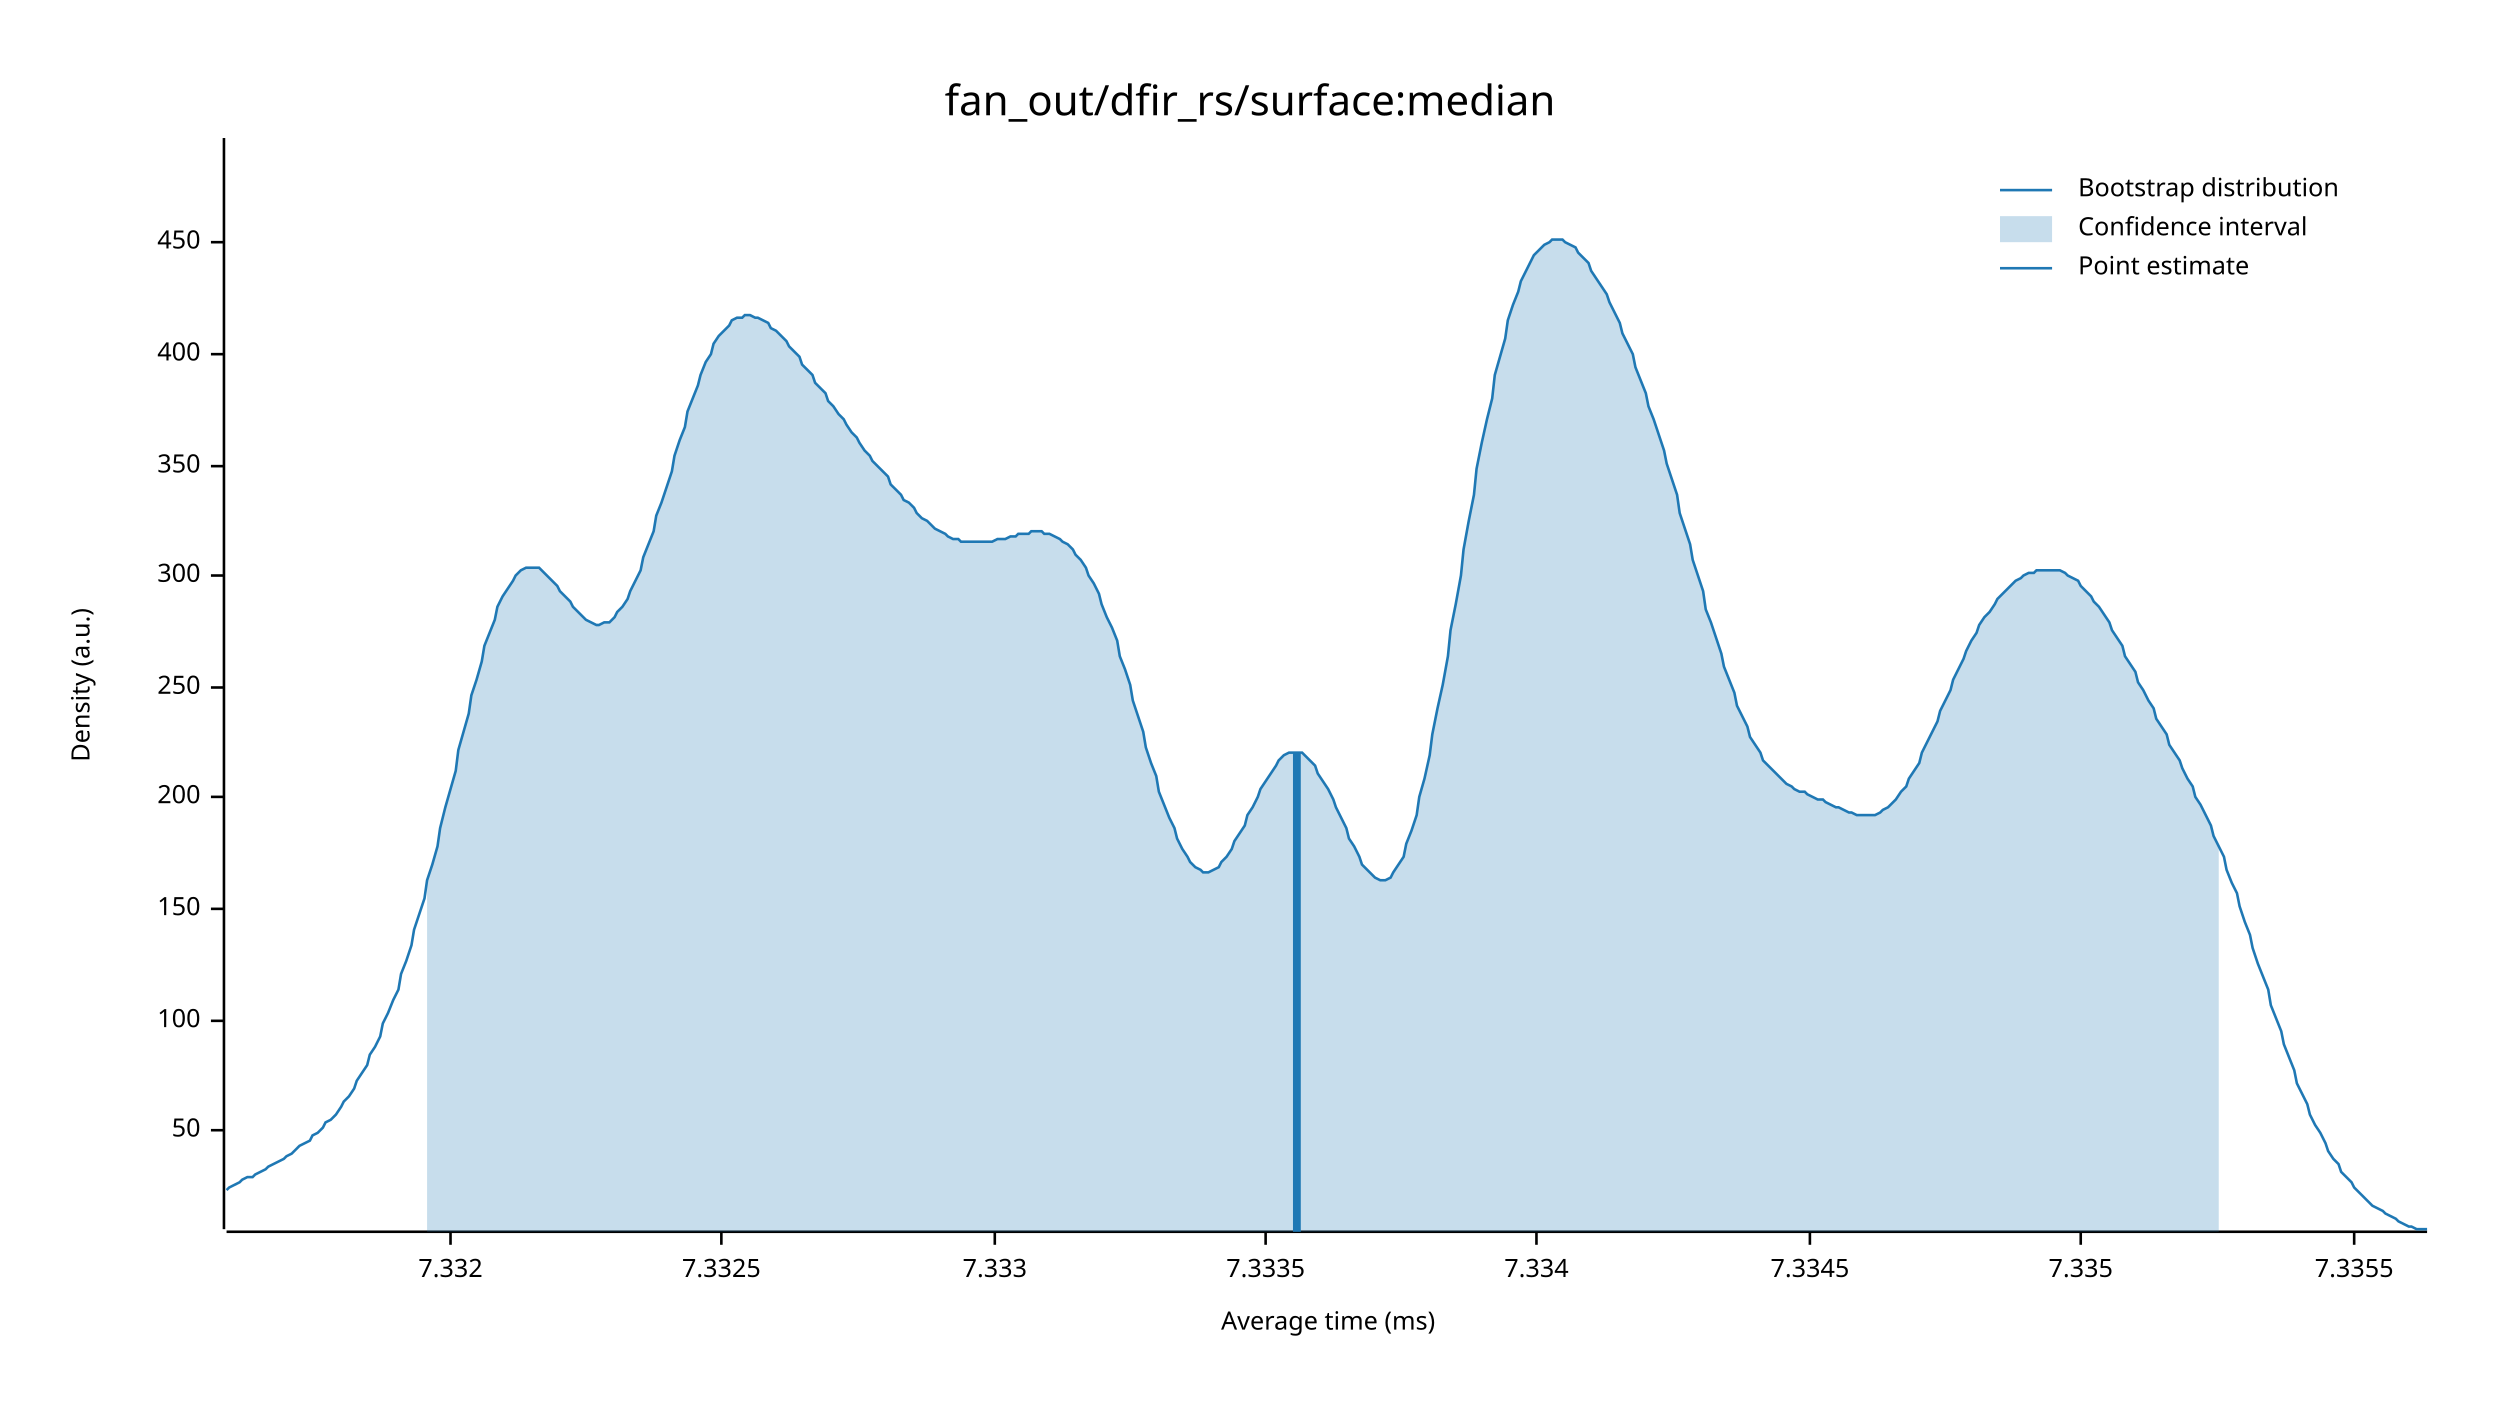
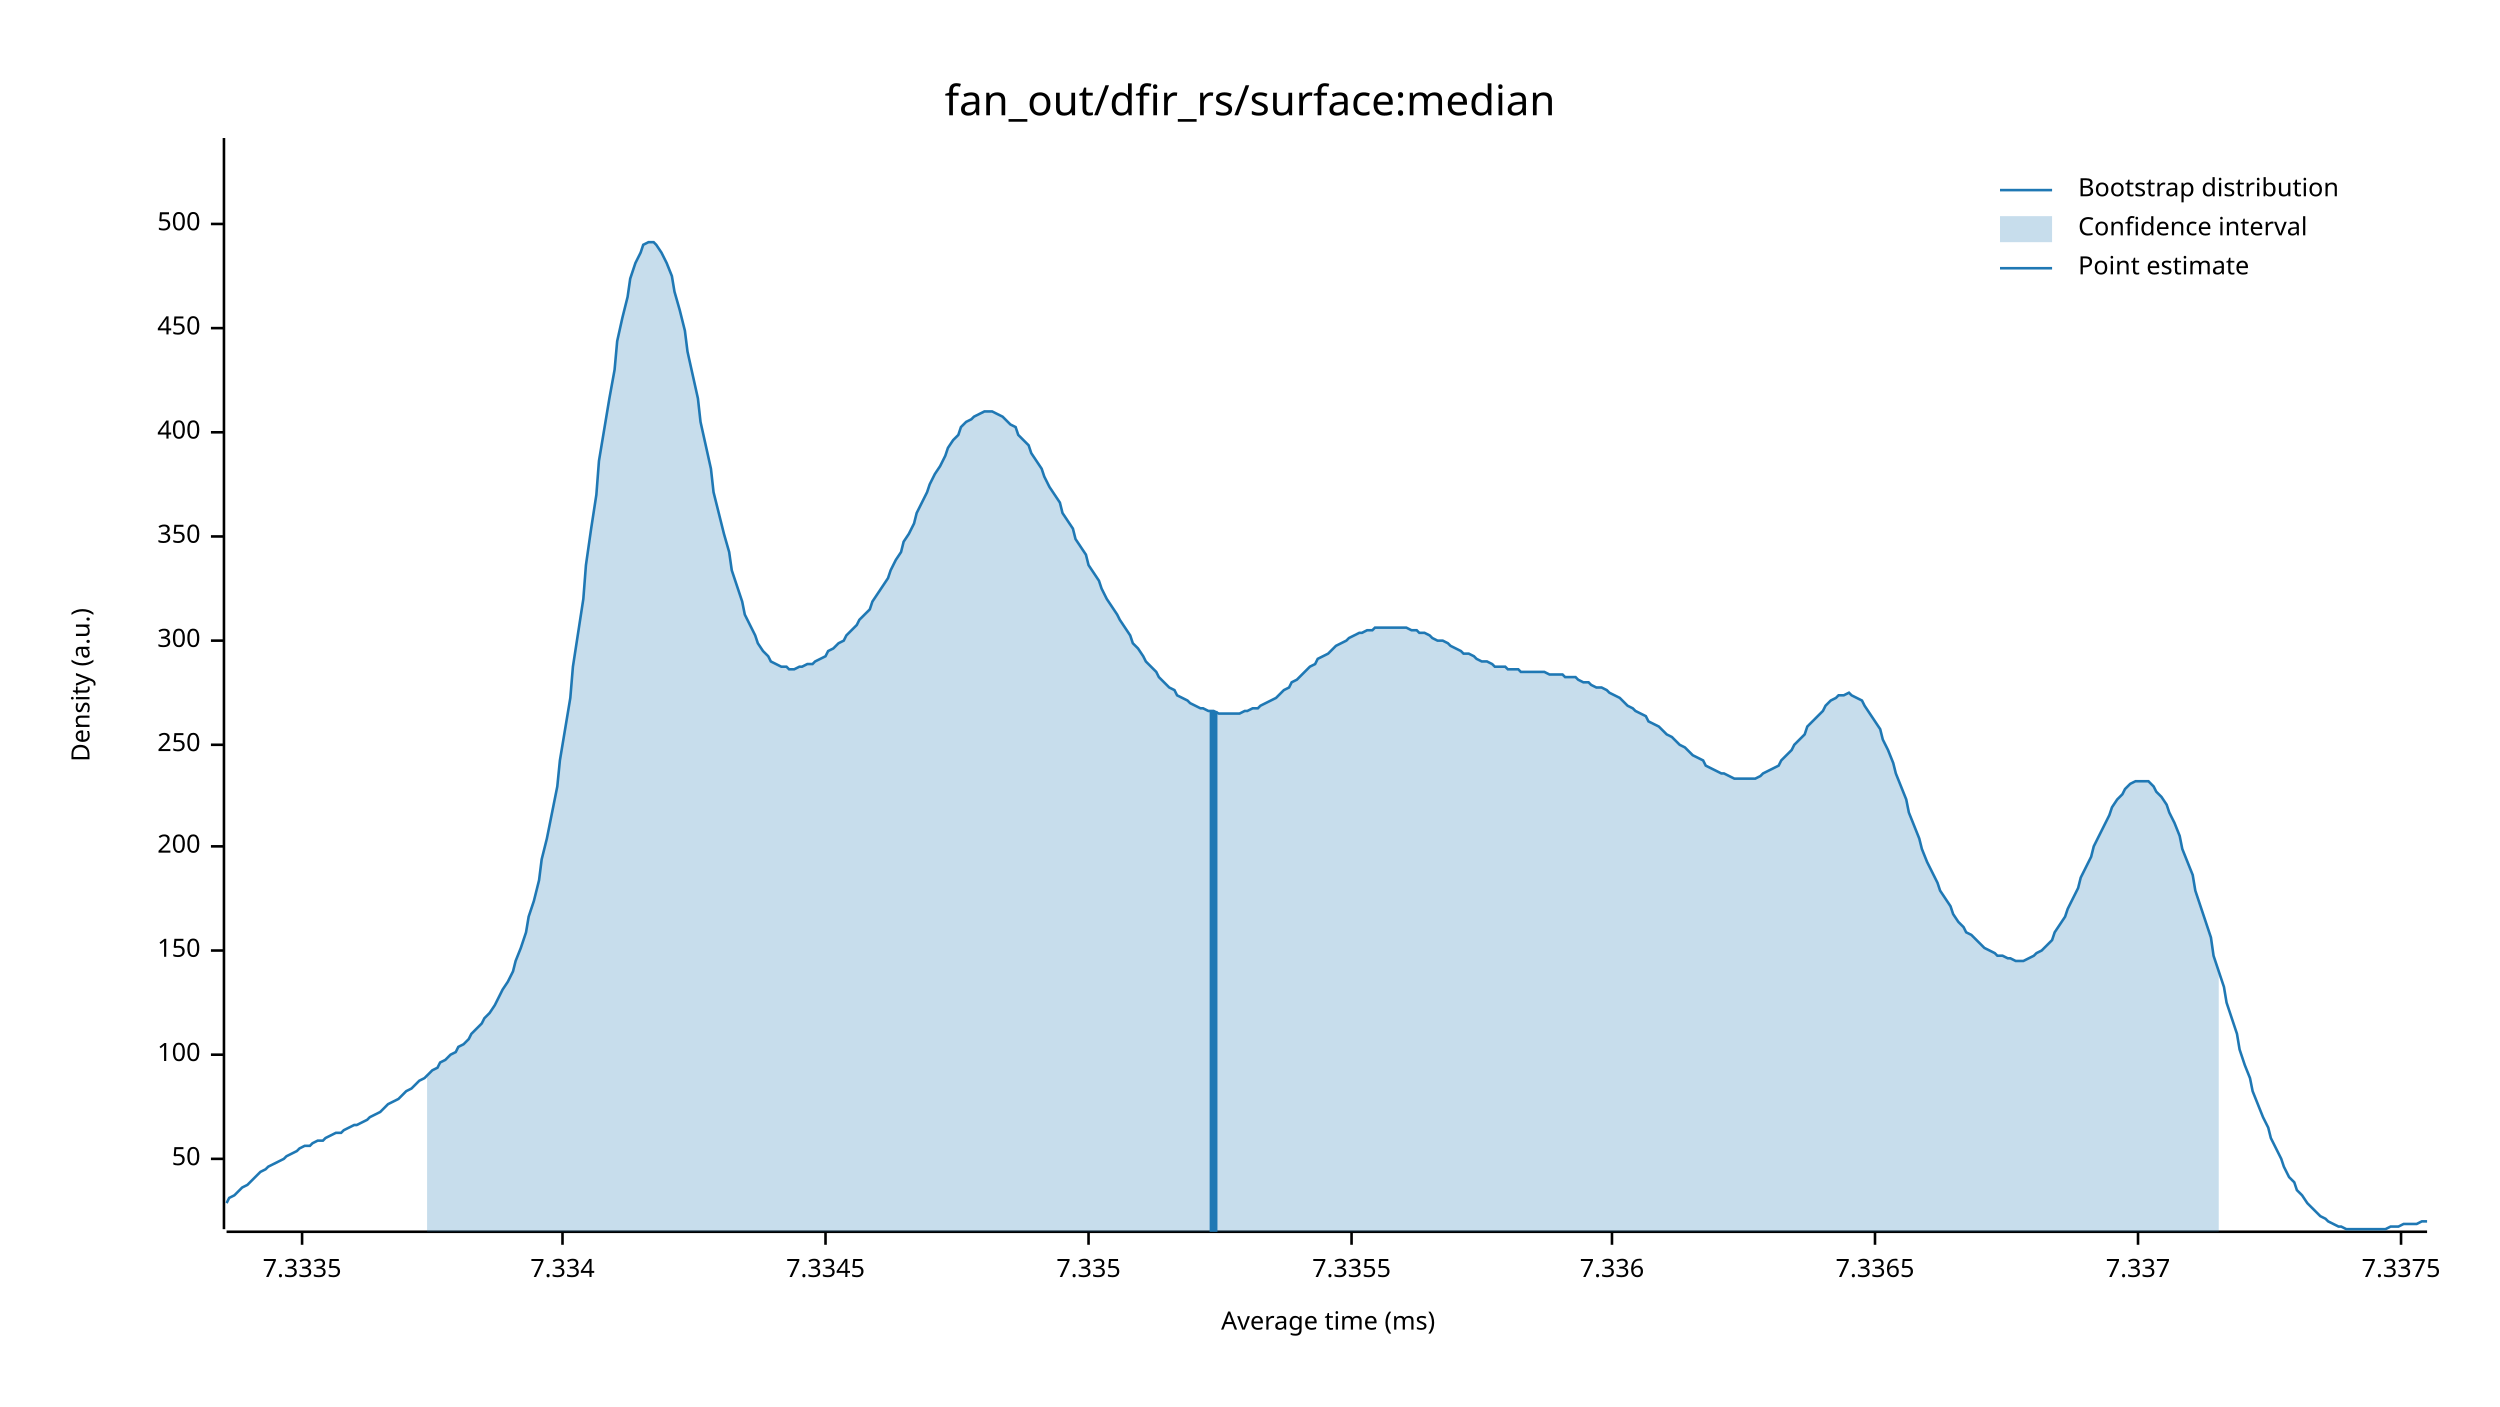
<svg xmlns="http://www.w3.org/2000/svg" width="960" height="540" viewBox="0 0 960 540">
  <text x="480" y="32" dy="0.76em" text-anchor="middle" font-family="sans-serif" font-size="16.129" opacity="1" fill="#000000">
fan_out/dfir_rs/surface:median
</text>
  <text x="27" y="263" dy="0.76em" text-anchor="middle" font-family="sans-serif" font-size="9.677" opacity="1" fill="#000000" transform="rotate(270, 27, 263)">
Density (a.u.)
</text>
  <text x="510" y="513" dy="-0.5ex" text-anchor="middle" font-family="sans-serif" font-size="9.677" opacity="1" fill="#000000">
Average time (ms)
</text>
  <polyline fill="none" opacity="1" stroke="#000000" stroke-width="1" points="86,53 86,472 " />
-   <text x="77" y="434" dy="0.5ex" text-anchor="end" font-family="sans-serif" font-size="9.677" opacity="1" fill="#000000">
+   <text x="77" y="445" dy="0.5ex" text-anchor="end" font-family="sans-serif" font-size="9.677" opacity="1" fill="#000000">
50
</text>
-   <polyline fill="none" opacity="1" stroke="#000000" stroke-width="1" points="81,434 86,434 " />
-   <text x="77" y="392" dy="0.5ex" text-anchor="end" font-family="sans-serif" font-size="9.677" opacity="1" fill="#000000">
+   <polyline fill="none" opacity="1" stroke="#000000" stroke-width="1" points="81,445 86,445 " />
+   <text x="77" y="405" dy="0.5ex" text-anchor="end" font-family="sans-serif" font-size="9.677" opacity="1" fill="#000000">
100
</text>
-   <polyline fill="none" opacity="1" stroke="#000000" stroke-width="1" points="81,392 86,392 " />
-   <text x="77" y="349" dy="0.5ex" text-anchor="end" font-family="sans-serif" font-size="9.677" opacity="1" fill="#000000">
+   <polyline fill="none" opacity="1" stroke="#000000" stroke-width="1" points="81,405 86,405 " />
+   <text x="77" y="365" dy="0.5ex" text-anchor="end" font-family="sans-serif" font-size="9.677" opacity="1" fill="#000000">
150
</text>
-   <polyline fill="none" opacity="1" stroke="#000000" stroke-width="1" points="81,349 86,349 " />
-   <text x="77" y="306" dy="0.5ex" text-anchor="end" font-family="sans-serif" font-size="9.677" opacity="1" fill="#000000">
+   <polyline fill="none" opacity="1" stroke="#000000" stroke-width="1" points="81,365 86,365 " />
+   <text x="77" y="325" dy="0.5ex" text-anchor="end" font-family="sans-serif" font-size="9.677" opacity="1" fill="#000000">
200
</text>
-   <polyline fill="none" opacity="1" stroke="#000000" stroke-width="1" points="81,306 86,306 " />
-   <text x="77" y="264" dy="0.5ex" text-anchor="end" font-family="sans-serif" font-size="9.677" opacity="1" fill="#000000">
+   <polyline fill="none" opacity="1" stroke="#000000" stroke-width="1" points="81,325 86,325 " />
+   <text x="77" y="286" dy="0.5ex" text-anchor="end" font-family="sans-serif" font-size="9.677" opacity="1" fill="#000000">
250
</text>
-   <polyline fill="none" opacity="1" stroke="#000000" stroke-width="1" points="81,264 86,264 " />
-   <text x="77" y="221" dy="0.5ex" text-anchor="end" font-family="sans-serif" font-size="9.677" opacity="1" fill="#000000">
+   <polyline fill="none" opacity="1" stroke="#000000" stroke-width="1" points="81,286 86,286 " />
+   <text x="77" y="246" dy="0.5ex" text-anchor="end" font-family="sans-serif" font-size="9.677" opacity="1" fill="#000000">
300
</text>
-   <polyline fill="none" opacity="1" stroke="#000000" stroke-width="1" points="81,221 86,221 " />
-   <text x="77" y="179" dy="0.5ex" text-anchor="end" font-family="sans-serif" font-size="9.677" opacity="1" fill="#000000">
+   <polyline fill="none" opacity="1" stroke="#000000" stroke-width="1" points="81,246 86,246 " />
+   <text x="77" y="206" dy="0.5ex" text-anchor="end" font-family="sans-serif" font-size="9.677" opacity="1" fill="#000000">
350
</text>
-   <polyline fill="none" opacity="1" stroke="#000000" stroke-width="1" points="81,179 86,179 " />
-   <text x="77" y="136" dy="0.5ex" text-anchor="end" font-family="sans-serif" font-size="9.677" opacity="1" fill="#000000">
+   <polyline fill="none" opacity="1" stroke="#000000" stroke-width="1" points="81,206 86,206 " />
+   <text x="77" y="166" dy="0.5ex" text-anchor="end" font-family="sans-serif" font-size="9.677" opacity="1" fill="#000000">
400
</text>
-   <polyline fill="none" opacity="1" stroke="#000000" stroke-width="1" points="81,136 86,136 " />
-   <text x="77" y="93" dy="0.5ex" text-anchor="end" font-family="sans-serif" font-size="9.677" opacity="1" fill="#000000">
+   <polyline fill="none" opacity="1" stroke="#000000" stroke-width="1" points="81,166 86,166 " />
+   <text x="77" y="126" dy="0.5ex" text-anchor="end" font-family="sans-serif" font-size="9.677" opacity="1" fill="#000000">
450
</text>
-   <polyline fill="none" opacity="1" stroke="#000000" stroke-width="1" points="81,93 86,93 " />
+   <polyline fill="none" opacity="1" stroke="#000000" stroke-width="1" points="81,126 86,126 " />
+   <text x="77" y="86" dy="0.5ex" text-anchor="end" font-family="sans-serif" font-size="9.677" opacity="1" fill="#000000">
+ 500
+ </text>
+   <polyline fill="none" opacity="1" stroke="#000000" stroke-width="1" points="81,86 86,86 " />
  <polyline fill="none" opacity="1" stroke="#000000" stroke-width="1" points="87,473 932,473 " />
-   <text x="173" y="483" dy="0.76em" text-anchor="middle" font-family="sans-serif" font-size="9.677" opacity="1" fill="#000000">
- 7.332
- </text>
-   <polyline fill="none" opacity="1" stroke="#000000" stroke-width="1" points="173,473 173,478 " />
-   <text x="277" y="483" dy="0.76em" text-anchor="middle" font-family="sans-serif" font-size="9.677" opacity="1" fill="#000000">
- 7.3325
- </text>
-   <polyline fill="none" opacity="1" stroke="#000000" stroke-width="1" points="277,473 277,478 " />
-   <text x="382" y="483" dy="0.76em" text-anchor="middle" font-family="sans-serif" font-size="9.677" opacity="1" fill="#000000">
- 7.333
- </text>
-   <polyline fill="none" opacity="1" stroke="#000000" stroke-width="1" points="382,473 382,478 " />
-   <text x="486" y="483" dy="0.76em" text-anchor="middle" font-family="sans-serif" font-size="9.677" opacity="1" fill="#000000">
+   <text x="116" y="483" dy="0.76em" text-anchor="middle" font-family="sans-serif" font-size="9.677" opacity="1" fill="#000000">
7.3335
</text>
-   <polyline fill="none" opacity="1" stroke="#000000" stroke-width="1" points="486,473 486,478 " />
-   <text x="590" y="483" dy="0.76em" text-anchor="middle" font-family="sans-serif" font-size="9.677" opacity="1" fill="#000000">
+   <polyline fill="none" opacity="1" stroke="#000000" stroke-width="1" points="116,473 116,478 " />
+   <text x="216" y="483" dy="0.76em" text-anchor="middle" font-family="sans-serif" font-size="9.677" opacity="1" fill="#000000">
7.334
</text>
-   <polyline fill="none" opacity="1" stroke="#000000" stroke-width="1" points="590,473 590,478 " />
-   <text x="695" y="483" dy="0.76em" text-anchor="middle" font-family="sans-serif" font-size="9.677" opacity="1" fill="#000000">
+   <polyline fill="none" opacity="1" stroke="#000000" stroke-width="1" points="216,473 216,478 " />
+   <text x="317" y="483" dy="0.76em" text-anchor="middle" font-family="sans-serif" font-size="9.677" opacity="1" fill="#000000">
7.3345
</text>
-   <polyline fill="none" opacity="1" stroke="#000000" stroke-width="1" points="695,473 695,478 " />
-   <text x="799" y="483" dy="0.76em" text-anchor="middle" font-family="sans-serif" font-size="9.677" opacity="1" fill="#000000">
+   <polyline fill="none" opacity="1" stroke="#000000" stroke-width="1" points="317,473 317,478 " />
+   <text x="418" y="483" dy="0.76em" text-anchor="middle" font-family="sans-serif" font-size="9.677" opacity="1" fill="#000000">
7.335
</text>
-   <polyline fill="none" opacity="1" stroke="#000000" stroke-width="1" points="799,473 799,478 " />
-   <text x="904" y="483" dy="0.76em" text-anchor="middle" font-family="sans-serif" font-size="9.677" opacity="1" fill="#000000">
+   <polyline fill="none" opacity="1" stroke="#000000" stroke-width="1" points="418,473 418,478 " />
+   <text x="519" y="483" dy="0.76em" text-anchor="middle" font-family="sans-serif" font-size="9.677" opacity="1" fill="#000000">
7.3355
</text>
-   <polyline fill="none" opacity="1" stroke="#000000" stroke-width="1" points="904,473 904,478 " />
-   <polyline fill="none" opacity="1" stroke="#1F78B4" stroke-width="1" points="87,457 88,456 90,455 92,454 93,453 95,452 97,452 98,451 100,450 102,449 103,448 105,447 107,446 109,445 110,444 112,443 114,441 115,440 117,439 119,438 120,436 122,435 124,433 125,431 127,430 129,428 131,425 132,423 134,421 136,418 137,415 139,412 141,409 142,405 144,402 146,398 147,393 149,389 151,384 153,380 154,374 156,369 158,363 159,357 161,351 163,345 164,338 166,332 168,325 169,318 171,310 173,303 175,296 176,288 178,281 180,274 181,267 183,261 185,254 186,248 188,243 190,238 191,233 193,229 195,226 197,223 198,221 200,219 202,218 203,218 205,218 207,218 208,219 210,221 212,223 214,225 215,227 217,229 219,231 220,233 222,235 224,237 225,238 227,239 229,240 230,240 232,239 234,239 236,237 237,235 239,233 241,230 242,227 244,223 246,219 247,214 249,209 251,204 252,198 254,193 256,187 258,181 259,175 261,169 263,164 264,158 266,153 268,148 269,144 271,139 273,136 274,132 276,129 278,127 280,125 281,123 283,122 285,122 286,121 288,121 290,122 291,122 293,123 295,124 296,126 298,127 300,129 302,131 303,133 305,135 307,137 308,140 310,142 312,144 313,147 315,149 317,151 318,154 320,156 322,159 324,161 325,163 327,166 329,168 330,170 332,173 334,175 335,177 337,179 339,181 341,183 342,186 344,188 346,190 347,192 349,193 351,195 352,197 354,199 356,200 357,201 359,203 361,204 363,205 364,206 366,207 368,207 369,208 371,208 373,208 374,208 376,208 378,208 379,208 381,208 383,207 385,207 386,207 388,206 390,206 391,205 393,205 395,205 396,204 398,204 400,204 401,205 403,205 405,206 407,207 408,208 410,209 412,211 413,213 415,215 417,218 418,221 420,224 422,228 423,232 425,237 427,241 429,246 430,252 432,257 434,263 435,269 437,275 439,281 440,287 442,293 444,298 445,304 447,309 449,314 451,318 452,322 454,326 456,329 457,331 459,333 461,334 462,335 464,335 466,334 468,333 469,331 471,329 473,326 474,323 476,320 478,317 479,313 481,310 483,306 484,303 486,300 488,297 490,294 491,292 493,290 495,289 496,289 498,289 500,289 501,290 503,292 505,294 506,297 508,300 510,303 512,307 513,310 515,314 517,318 518,322 520,325 522,329 523,332 525,334 527,336 528,337 530,338 532,338 534,337 535,335 537,332 539,329 540,324 542,319 544,313 545,306 547,299 549,290 550,282 552,272 554,263 556,252 557,242 559,232 561,221 562,211 564,200 566,190 567,180 569,170 571,161 573,153 574,144 576,137 578,130 579,123 581,117 583,112 584,108 586,104 588,100 589,98 591,96 593,94 595,93 596,92 598,92 600,92 601,93 603,94 605,95 606,97 608,99 610,101 611,104 613,107 615,110 617,113 618,116 620,120 622,124 623,128 625,132 627,136 628,141 630,146 632,151 633,156 635,161 637,167 639,173 640,178 642,184 644,190 645,197 647,203 649,209 650,215 652,221 654,227 655,234 657,239 659,245 661,251 662,256 664,261 666,266 667,271 669,275 671,279 672,283 674,286 676,289 677,292 679,294 681,296 683,298 684,299 686,301 688,302 689,303 691,304 693,304 694,305 696,306 698,307 700,307 701,308 703,309 705,310 706,310 708,311 710,312 711,312 713,313 715,313 716,313 718,313 720,313 722,312 723,311 725,310 727,308 728,307 730,304 732,302 733,299 735,296 737,293 738,289 740,285 742,281 744,277 745,273 747,269 749,265 750,261 752,257 754,253 755,250 757,246 759,243 760,240 762,237 764,235 766,232 767,230 769,228 771,226 772,225 774,223 776,222 777,221 779,220 781,220 782,219 784,219 786,219 788,219 789,219 791,219 793,220 794,221 796,222 798,223 799,225 801,227 803,229 804,231 806,233 808,236 810,239 811,242 813,245 815,248 816,252 818,255 820,258 821,262 823,265 825,269 827,272 828,276 830,279 832,282 833,286 835,289 837,292 838,295 840,299 842,302 843,306 845,309 847,313 849,317 850,321 852,325 854,329 855,334 857,339 859,343 860,348 862,354 864,359 865,364 867,370 869,375 871,380 872,386 874,391 876,396 877,401 879,406 881,411 882,416 884,420 886,424 887,428 889,432 891,435 893,439 894,442 896,445 898,447 899,450 901,452 903,454 904,456 906,458 908,460 909,461 911,463 913,464 915,465 916,466 918,467 920,468 921,469 923,470 925,471 926,471 928,472 930,472 932,472 " />
-   <polygon opacity="0.25" fill="#1F78B4" points="164,338 166,332 168,325 169,318 171,310 173,303 175,296 176,288 178,281 180,274 181,267 183,261 185,254 186,248 188,243 190,238 191,233 193,229 195,226 197,223 198,221 200,219 202,218 203,218 205,218 207,218 208,219 210,221 212,223 214,225 215,227 217,229 219,231 220,233 222,235 224,237 225,238 227,239 229,240 230,240 232,239 234,239 236,237 237,235 239,233 241,230 242,227 244,223 246,219 247,214 249,209 251,204 252,198 254,193 256,187 258,181 259,175 261,169 263,164 264,158 266,153 268,148 269,144 271,139 273,136 274,132 276,129 278,127 280,125 281,123 283,122 285,122 286,121 288,121 290,122 291,122 293,123 295,124 296,126 298,127 300,129 302,131 303,133 305,135 307,137 308,140 310,142 312,144 313,147 315,149 317,151 318,154 320,156 322,159 324,161 325,163 327,166 329,168 330,170 332,173 334,175 335,177 337,179 339,181 341,183 342,186 344,188 346,190 347,192 349,193 351,195 352,197 354,199 356,200 357,201 359,203 361,204 363,205 364,206 366,207 368,207 369,208 371,208 373,208 374,208 376,208 378,208 379,208 381,208 383,207 385,207 386,207 388,206 390,206 391,205 393,205 395,205 396,204 398,204 400,204 401,205 403,205 405,206 407,207 408,208 410,209 412,211 413,213 415,215 417,218 418,221 420,224 422,228 423,232 425,237 427,241 429,246 430,252 432,257 434,263 435,269 437,275 439,281 440,287 442,293 444,298 445,304 447,309 449,314 451,318 452,322 454,326 456,329 457,331 459,333 461,334 462,335 464,335 466,334 468,333 469,331 471,329 473,326 474,323 476,320 478,317 479,313 481,310 483,306 484,303 486,300 488,297 490,294 491,292 493,290 495,289 496,289 498,289 500,289 501,290 503,292 505,294 506,297 508,300 510,303 512,307 513,310 515,314 517,318 518,322 520,325 522,329 523,332 525,334 527,336 528,337 530,338 532,338 534,337 535,335 537,332 539,329 540,324 542,319 544,313 545,306 547,299 549,290 550,282 552,272 554,263 556,252 557,242 559,232 561,221 562,211 564,200 566,190 567,180 569,170 571,161 573,153 574,144 576,137 578,130 579,123 581,117 583,112 584,108 586,104 588,100 589,98 591,96 593,94 595,93 596,92 598,92 600,92 601,93 603,94 605,95 606,97 608,99 610,101 611,104 613,107 615,110 617,113 618,116 620,120 622,124 623,128 625,132 627,136 628,141 630,146 632,151 633,156 635,161 637,167 639,173 640,178 642,184 644,190 645,197 647,203 649,209 650,215 652,221 654,227 655,234 657,239 659,245 661,251 662,256 664,261 666,266 667,271 669,275 671,279 672,283 674,286 676,289 677,292 679,294 681,296 683,298 684,299 686,301 688,302 689,303 691,304 693,304 694,305 696,306 698,307 700,307 701,308 703,309 705,310 706,310 708,311 710,312 711,312 713,313 715,313 716,313 718,313 720,313 722,312 723,311 725,310 727,308 728,307 730,304 732,302 733,299 735,296 737,293 738,289 740,285 742,281 744,277 745,273 747,269 749,265 750,261 752,257 754,253 755,250 757,246 759,243 760,240 762,237 764,235 766,232 767,230 769,228 771,226 772,225 774,223 776,222 777,221 779,220 781,220 782,219 784,219 786,219 788,219 789,219 791,219 793,220 794,221 796,222 798,223 799,225 801,227 803,229 804,231 806,233 808,236 810,239 811,242 813,245 815,248 816,252 818,255 820,258 821,262 823,265 825,269 827,272 828,276 830,279 832,282 833,286 835,289 837,292 838,295 840,299 842,302 843,306 845,309 847,313 849,317 850,321 852,325 852,473 164,473 " />
-   <polyline fill="none" opacity="1" stroke="#1F78B4" stroke-width="3" points="498,473 498,289 " />
+   <polyline fill="none" opacity="1" stroke="#000000" stroke-width="1" points="519,473 519,478 " />
+   <text x="619" y="483" dy="0.76em" text-anchor="middle" font-family="sans-serif" font-size="9.677" opacity="1" fill="#000000">
+ 7.336
+ </text>
+   <polyline fill="none" opacity="1" stroke="#000000" stroke-width="1" points="619,473 619,478 " />
+   <text x="720" y="483" dy="0.76em" text-anchor="middle" font-family="sans-serif" font-size="9.677" opacity="1" fill="#000000">
+ 7.3365
+ </text>
+   <polyline fill="none" opacity="1" stroke="#000000" stroke-width="1" points="720,473 720,478 " />
+   <text x="821" y="483" dy="0.76em" text-anchor="middle" font-family="sans-serif" font-size="9.677" opacity="1" fill="#000000">
+ 7.337
+ </text>
+   <polyline fill="none" opacity="1" stroke="#000000" stroke-width="1" points="821,473 821,478 " />
+   <text x="922" y="483" dy="0.76em" text-anchor="middle" font-family="sans-serif" font-size="9.677" opacity="1" fill="#000000">
+ 7.3375
+ </text>
+   <polyline fill="none" opacity="1" stroke="#000000" stroke-width="1" points="922,473 922,478 " />
+   <polyline fill="none" opacity="1" stroke="#1F78B4" stroke-width="1" points="87,462 88,460 90,459 92,457 93,456 95,455 97,453 98,452 100,450 102,449 103,448 105,447 107,446 109,445 110,444 112,443 114,442 115,441 117,440 119,440 120,439 122,438 124,438 125,437 127,436 129,435 131,435 132,434 134,433 136,432 137,432 139,431 141,430 142,429 144,428 146,427 147,426 149,424 151,423 153,422 154,421 156,419 158,418 159,417 161,415 163,414 164,413 166,411 168,410 169,408 171,407 173,405 175,404 176,402 178,401 180,399 181,397 183,395 185,393 186,391 188,389 190,386 191,384 193,380 195,377 197,373 198,369 200,364 202,358 203,352 205,346 207,338 208,330 210,322 212,312 214,302 215,292 217,280 219,268 220,256 222,243 224,230 225,217 227,203 229,190 230,177 232,165 234,153 236,142 237,131 239,122 241,114 242,107 244,101 246,97 247,94 249,93 251,93 252,94 254,97 256,101 258,106 259,112 261,119 263,127 264,135 266,144 268,153 269,162 271,171 273,180 274,189 276,197 278,205 280,212 281,219 283,225 285,231 286,236 288,240 290,244 291,247 293,250 295,252 296,254 298,255 300,256 302,256 303,257 305,257 307,256 308,256 310,255 312,255 313,254 315,253 317,252 318,250 320,249 322,247 324,246 325,244 327,242 329,240 330,238 332,236 334,234 335,231 337,228 339,225 341,222 342,219 344,215 346,212 347,208 349,205 351,201 352,197 354,193 356,189 357,186 359,182 361,179 363,175 364,172 366,169 368,167 369,164 371,162 373,161 374,160 376,159 378,158 379,158 381,158 383,159 385,160 386,161 388,163 390,164 391,167 393,169 395,171 396,174 398,177 400,180 401,183 403,187 405,190 407,193 408,197 410,200 412,203 413,207 415,210 417,213 418,217 420,220 422,223 423,226 425,230 427,233 429,236 430,238 432,241 434,244 435,247 437,249 439,252 440,254 442,256 444,258 445,260 447,262 449,264 451,265 452,267 454,268 456,269 457,270 459,271 461,272 462,272 464,273 466,273 468,274 469,274 471,274 473,274 474,274 476,274 478,273 479,273 481,272 483,272 484,271 486,270 488,269 490,268 491,267 493,265 495,264 496,262 498,261 500,259 501,258 503,256 505,255 506,253 508,252 510,251 512,249 513,248 515,247 517,246 518,245 520,244 522,243 523,243 525,242 527,242 528,241 530,241 532,241 534,241 535,241 537,241 539,241 540,241 542,242 544,242 545,243 547,243 549,244 550,245 552,246 554,246 556,247 557,248 559,249 561,250 562,251 564,251 566,252 567,253 569,254 571,254 573,255 574,256 576,256 578,256 579,257 581,257 583,257 584,258 586,258 588,258 589,258 591,258 593,258 595,259 596,259 598,259 600,259 601,260 603,260 605,260 606,261 608,262 610,262 611,263 613,264 615,264 617,265 618,266 620,267 622,268 623,269 625,271 627,272 628,273 630,274 632,275 633,277 635,278 637,279 639,281 640,282 642,283 644,285 645,286 647,287 649,289 650,290 652,291 654,292 655,294 657,295 659,296 661,297 662,297 664,298 666,299 667,299 669,299 671,299 672,299 674,299 676,298 677,297 679,296 681,295 683,294 684,292 686,290 688,288 689,286 691,284 693,282 694,279 696,277 698,275 700,273 701,271 703,269 705,268 706,267 708,267 710,266 711,267 713,268 715,269 716,271 718,274 720,277 722,280 723,284 725,288 727,293 728,297 730,302 732,307 733,312 735,317 737,322 738,326 740,331 742,335 744,339 745,342 747,345 749,348 750,351 752,354 754,356 755,358 757,359 759,361 760,362 762,364 764,365 766,366 767,367 769,367 771,368 772,368 774,369 776,369 777,369 779,368 781,367 782,366 784,365 786,363 788,361 789,358 791,355 793,352 794,349 796,345 798,341 799,337 801,333 803,329 804,325 806,321 808,317 810,313 811,310 813,307 815,305 816,303 818,301 820,300 821,300 823,300 825,300 827,302 828,304 830,306 832,309 833,312 835,316 837,321 838,326 840,331 842,336 843,342 845,348 847,354 849,360 850,367 852,373 854,379 855,385 857,391 859,397 860,403 862,409 864,414 865,419 867,424 869,429 871,433 872,437 874,441 876,445 877,448 879,452 881,454 882,457 884,459 886,462 887,463 889,465 891,467 893,468 894,469 896,470 898,471 899,471 901,472 903,472 904,472 906,472 908,472 909,472 911,472 913,472 915,472 916,472 918,471 920,471 921,471 923,470 925,470 926,470 928,470 930,469 932,469 " />
+   <polygon opacity="0.25" fill="#1F78B4" points="164,413 166,411 168,410 169,408 171,407 173,405 175,404 176,402 178,401 180,399 181,397 183,395 185,393 186,391 188,389 190,386 191,384 193,380 195,377 197,373 198,369 200,364 202,358 203,352 205,346 207,338 208,330 210,322 212,312 214,302 215,292 217,280 219,268 220,256 222,243 224,230 225,217 227,203 229,190 230,177 232,165 234,153 236,142 237,131 239,122 241,114 242,107 244,101 246,97 247,94 249,93 251,93 252,94 254,97 256,101 258,106 259,112 261,119 263,127 264,135 266,144 268,153 269,162 271,171 273,180 274,189 276,197 278,205 280,212 281,219 283,225 285,231 286,236 288,240 290,244 291,247 293,250 295,252 296,254 298,255 300,256 302,256 303,257 305,257 307,256 308,256 310,255 312,255 313,254 315,253 317,252 318,250 320,249 322,247 324,246 325,244 327,242 329,240 330,238 332,236 334,234 335,231 337,228 339,225 341,222 342,219 344,215 346,212 347,208 349,205 351,201 352,197 354,193 356,189 357,186 359,182 361,179 363,175 364,172 366,169 368,167 369,164 371,162 373,161 374,160 376,159 378,158 379,158 381,158 383,159 385,160 386,161 388,163 390,164 391,167 393,169 395,171 396,174 398,177 400,180 401,183 403,187 405,190 407,193 408,197 410,200 412,203 413,207 415,210 417,213 418,217 420,220 422,223 423,226 425,230 427,233 429,236 430,238 432,241 434,244 435,247 437,249 439,252 440,254 442,256 444,258 445,260 447,262 449,264 451,265 452,267 454,268 456,269 457,270 459,271 461,272 462,272 464,273 466,273 468,274 469,274 471,274 473,274 474,274 476,274 478,273 479,273 481,272 483,272 484,271 486,270 488,269 490,268 491,267 493,265 495,264 496,262 498,261 500,259 501,258 503,256 505,255 506,253 508,252 510,251 512,249 513,248 515,247 517,246 518,245 520,244 522,243 523,243 525,242 527,242 528,241 530,241 532,241 534,241 535,241 537,241 539,241 540,241 542,242 544,242 545,243 547,243 549,244 550,245 552,246 554,246 556,247 557,248 559,249 561,250 562,251 564,251 566,252 567,253 569,254 571,254 573,255 574,256 576,256 578,256 579,257 581,257 583,257 584,258 586,258 588,258 589,258 591,258 593,258 595,259 596,259 598,259 600,259 601,260 603,260 605,260 606,261 608,262 610,262 611,263 613,264 615,264 617,265 618,266 620,267 622,268 623,269 625,271 627,272 628,273 630,274 632,275 633,277 635,278 637,279 639,281 640,282 642,283 644,285 645,286 647,287 649,289 650,290 652,291 654,292 655,294 657,295 659,296 661,297 662,297 664,298 666,299 667,299 669,299 671,299 672,299 674,299 676,298 677,297 679,296 681,295 683,294 684,292 686,290 688,288 689,286 691,284 693,282 694,279 696,277 698,275 700,273 701,271 703,269 705,268 706,267 708,267 710,266 711,267 713,268 715,269 716,271 718,274 720,277 722,280 723,284 725,288 727,293 728,297 730,302 732,307 733,312 735,317 737,322 738,326 740,331 742,335 744,339 745,342 747,345 749,348 750,351 752,354 754,356 755,358 757,359 759,361 760,362 762,364 764,365 766,366 767,367 769,367 771,368 772,368 774,369 776,369 777,369 779,368 781,367 782,366 784,365 786,363 788,361 789,358 791,355 793,352 794,349 796,345 798,341 799,337 801,333 803,329 804,325 806,321 808,317 810,313 811,310 813,307 815,305 816,303 818,301 820,300 821,300 823,300 825,300 827,302 828,304 830,306 832,309 833,312 835,316 837,321 838,326 840,331 842,336 843,342 845,348 847,354 849,360 850,367 852,373 852,473 164,473 " />
+   <polyline fill="none" opacity="1" stroke="#1F78B4" stroke-width="3" points="466,473 466,273 " />
  <text x="798" y="68" dy="0.76em" text-anchor="start" font-family="sans-serif" font-size="9.677" opacity="1" fill="#000000">
Bootstrap distribution
</text>
  <text x="798" y="83" dy="0.76em" text-anchor="start" font-family="sans-serif" font-size="9.677" opacity="1" fill="#000000">
Confidence interval
</text>
  <text x="798" y="98" dy="0.76em" text-anchor="start" font-family="sans-serif" font-size="9.677" opacity="1" fill="#000000">
Point estimate
</text>
  <polyline fill="none" opacity="1" stroke="#1F78B4" stroke-width="1" points="768,73 788,73 " />
  <rect x="768" y="83" width="20" height="10" opacity="0.25" fill="#1F78B4" stroke="none" />
  <polyline fill="none" opacity="1" stroke="#1F78B4" stroke-width="1" points="768,103 788,103 " />
</svg>
